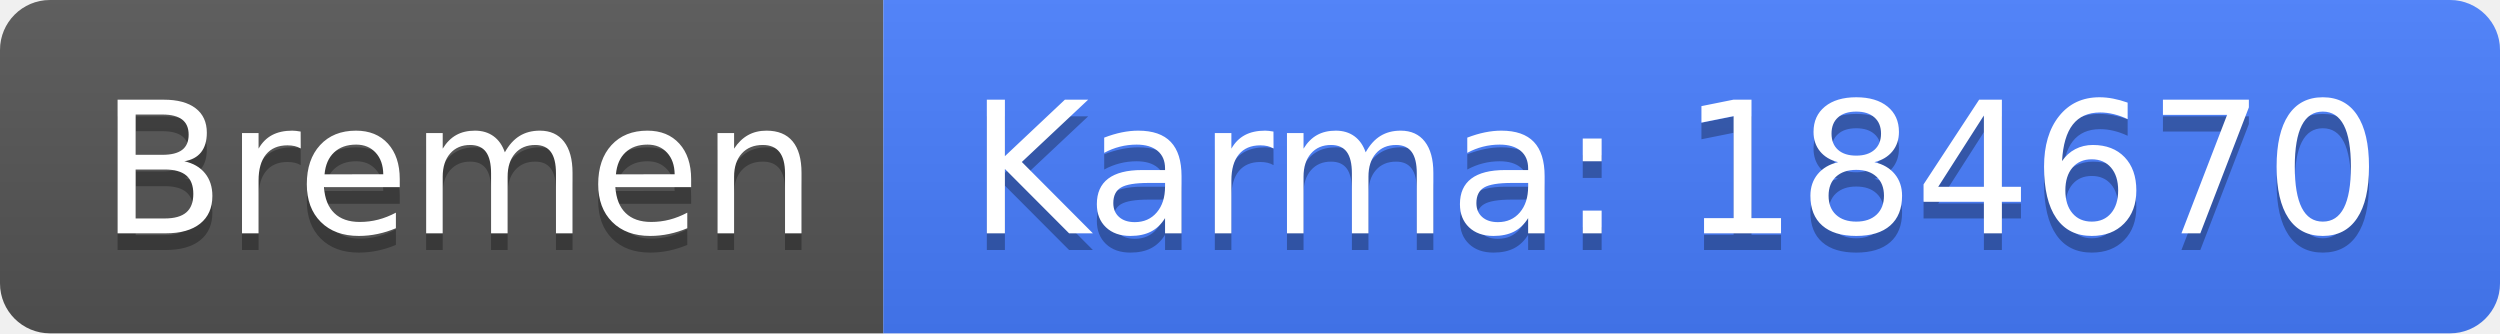
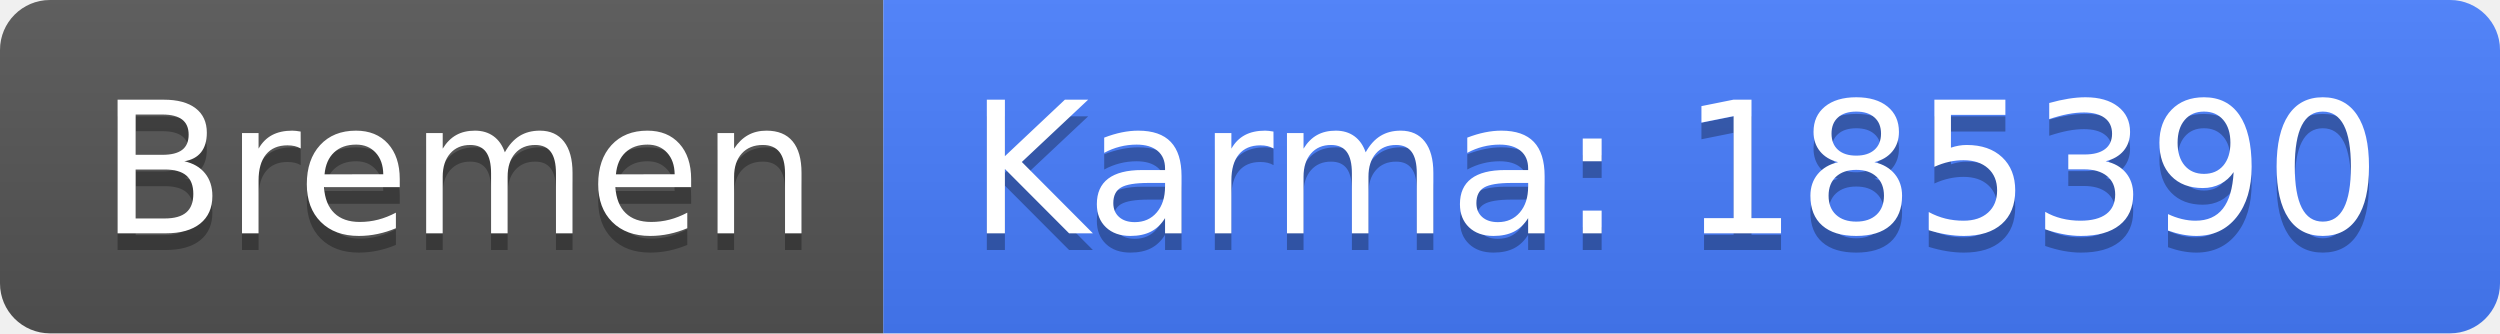
<svg xmlns="http://www.w3.org/2000/svg" width="150" height="20">
  <linearGradient id="b" x2="0" y2="100%">
    <stop offset="0" stop-color="#bbb" stop-opacity=".1" />
    <stop offset="1" stop-opacity=".1" />
  </linearGradient>
  <clipPath id="a">
    <rect width="150" height="20" rx="3" fill="#fff" />
  </clipPath>
  <g clip-path="url(#a)">
    <path fill="#555" d="M0 0h53v20H0z" />
    <path fill="#477eff" d="M53 0h97v20H53z" />
    <path fill="url(#b)" d="M0 0h150v20H0z" />
  </g>
  <g fill="#fff" text-anchor="middle" font-family="DejaVu Sans,Verdana,Geneva,sans-serif" font-size="110">
    <text x="275" y="150" fill="#010101" fill-opacity=".3" transform="scale(.1)" textLength="430">Bremen</text>
    <text x="275" y="140" transform="scale(.1)" textLength="430">Bremen</text>
-     <text x="1005" y="150" fill="#010101" fill-opacity=".3" transform="scale(.1)" textLength="870">Karma: 184670</text>
-     <text x="1005" y="140" transform="scale(.1)" textLength="870">Karma: 184670</text>
+     <text x="1005" y="150" fill="#010101" fill-opacity=".3" transform="scale(.1)" textLength="870">Karma: 185390</text>
+     <text x="1005" y="140" transform="scale(.1)" textLength="870">Karma: 185390</text>
  </g>
</svg>
